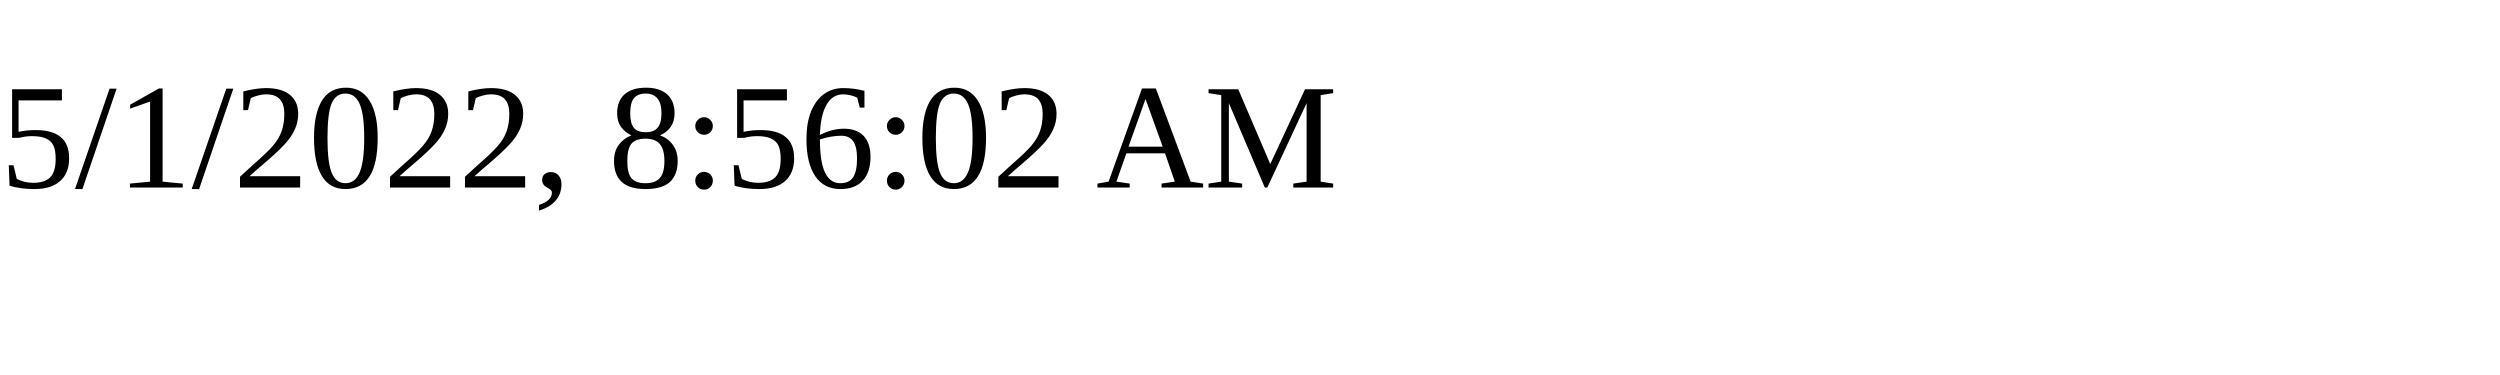
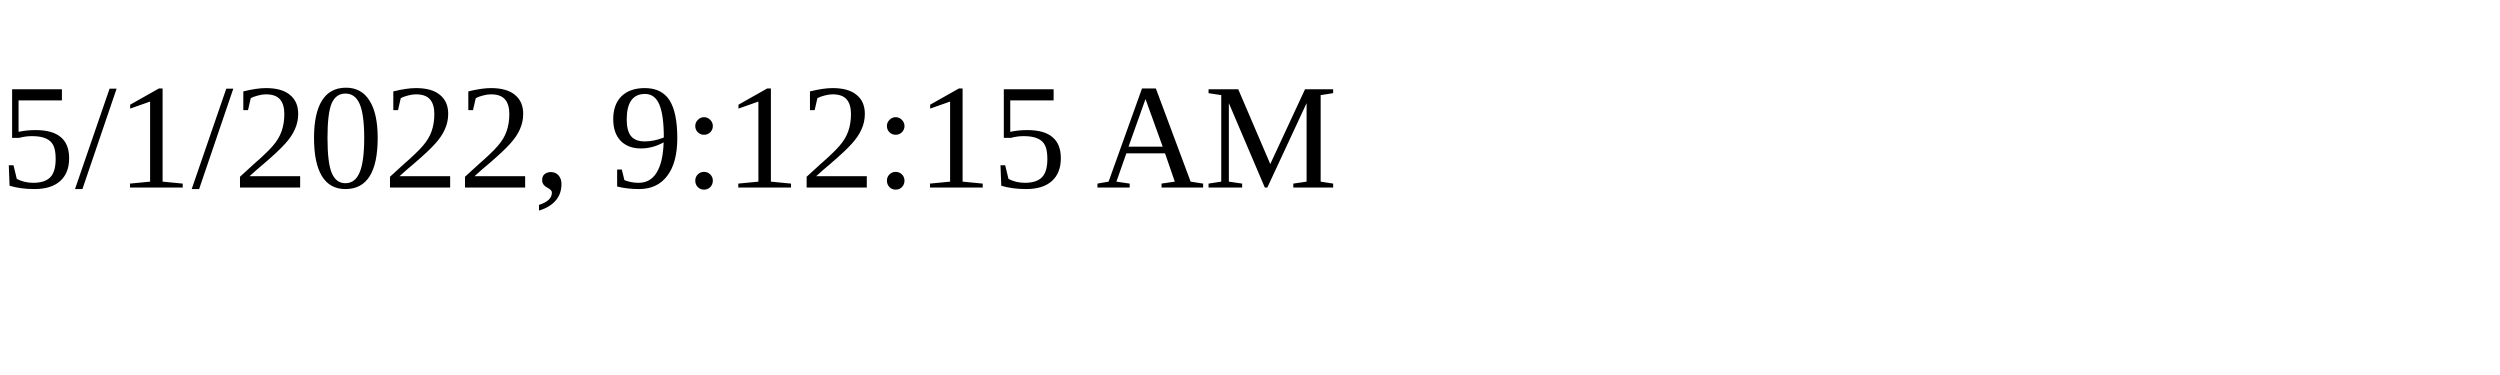
<svg xmlns="http://www.w3.org/2000/svg" height="30" width="200">
-   <text x="0" y="15">5/1/2022, 8:56:02 AM</text>
+   <text x="0" y="15">5/1/2022, 9:12:15 AM</text>
</svg>
